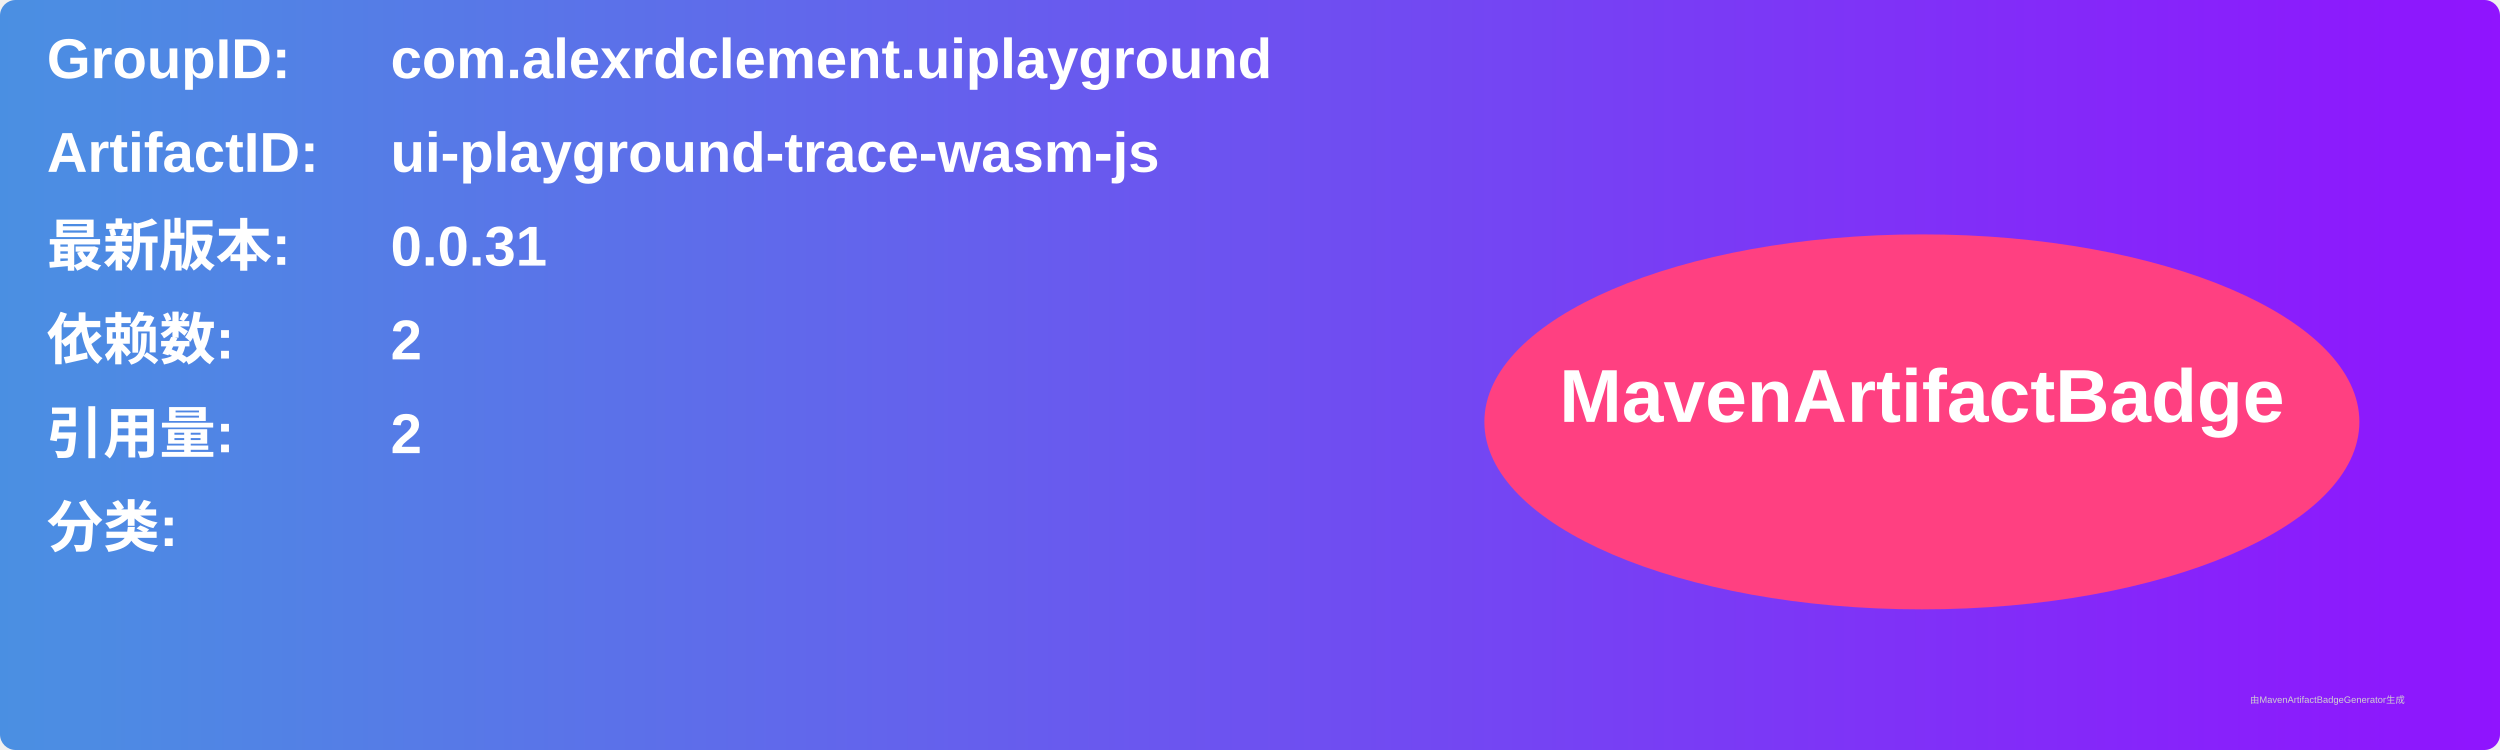
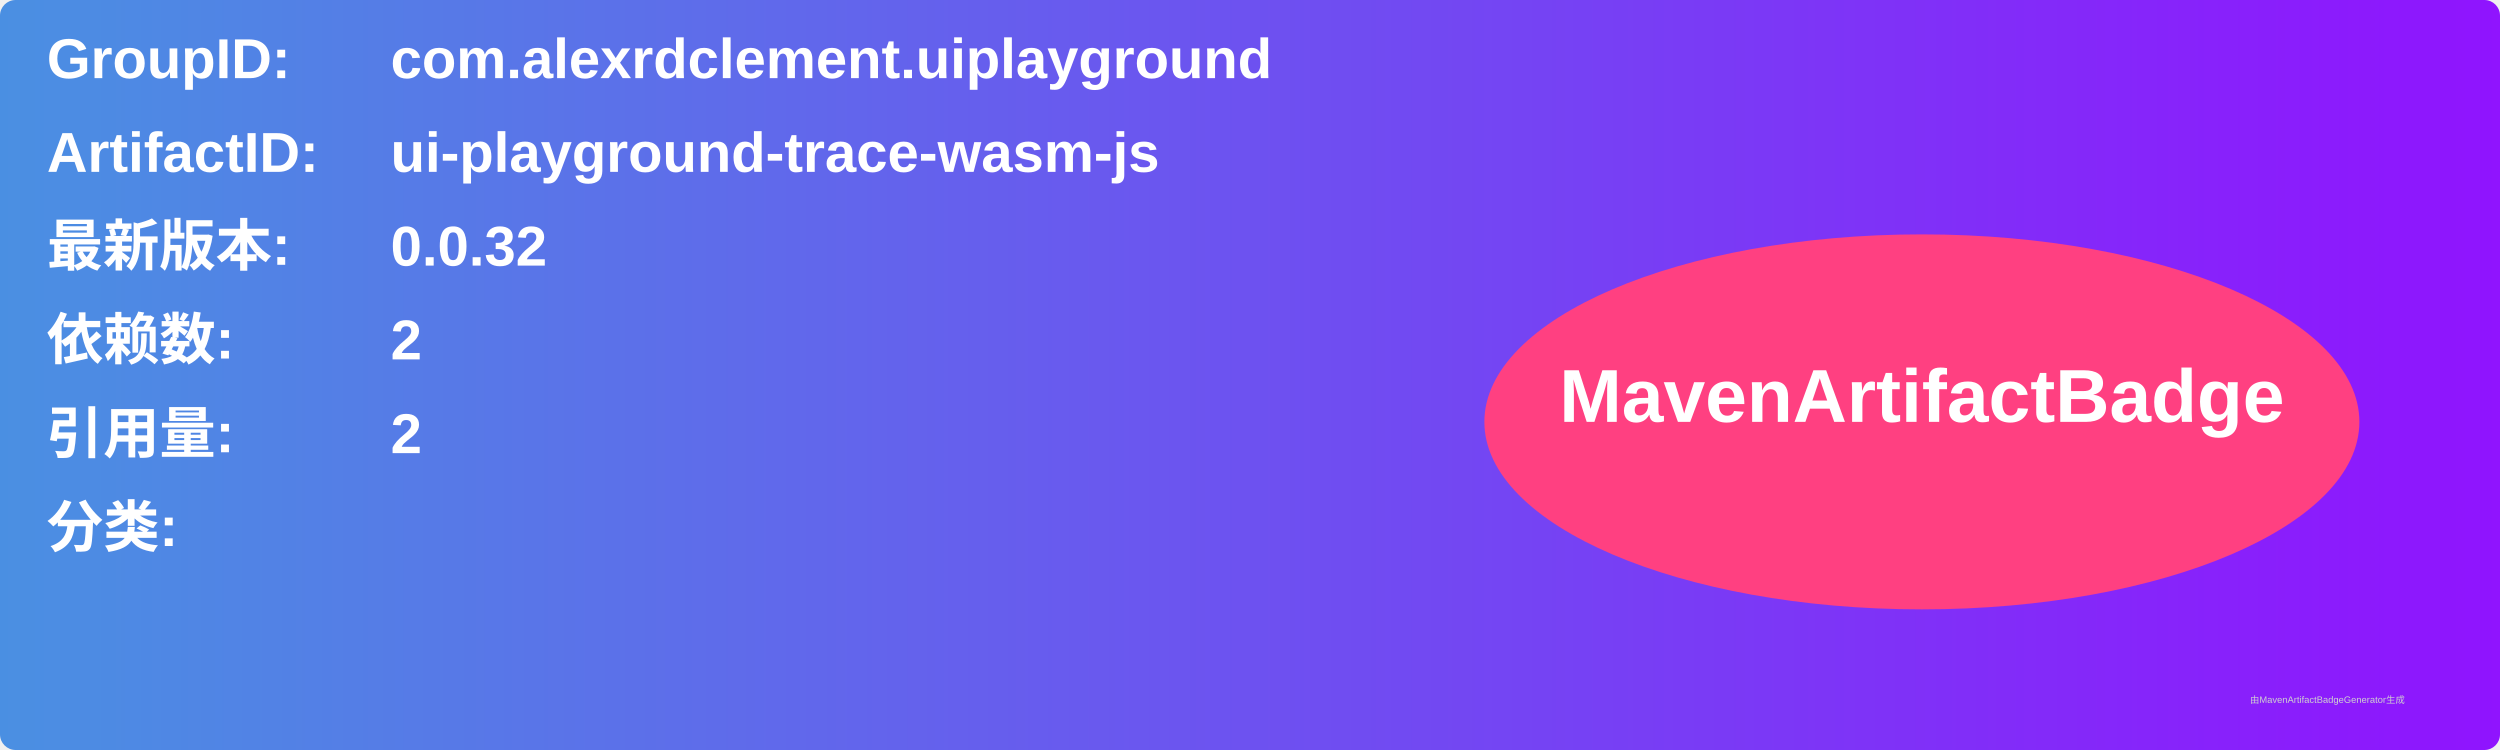
<svg xmlns="http://www.w3.org/2000/svg" width="800" height="240" viewBox="0 0 800 240">
  <linearGradient id="grad" x1="0%" y1="0%" x2="100%" y2="0%">
    <stop offset="0%" stop-color="#4a90e2" />
    <stop offset="100%" stop-color="#9013fe" />
  </linearGradient>
  <rect width="100%" height="100%" rx="5" ry="5" fill="url(#grad)" />
  <g transform="translate(15, 15)">
    <text x="0" y="10" font-family="Arial" font-size="18" fill="white" font-weight="bold" width="260">GroupID:</text>
    <text x="110" y="10" font-family="Arial" font-size="18" fill="white" font-weight="bold" width="460">com.alexrdclement.uiplayground</text>
    <text x="0" y="40" font-family="Arial" font-size="18" fill="white" font-weight="bold" width="260">ArtifactID:</text>
    <text x="110" y="40" font-family="Arial" font-size="18" fill="white" font-weight="bold" width="460">ui-playground-trace-wasm-js</text>
    <text x="0" y="70" font-family="Arial" font-size="18" fill="white" font-weight="bold">最新版本:</text>
    <text x="110" y="70" font-family="Arial" font-size="18" fill="white" font-weight="bold">
-       <tspan font-weight="bold">0.0.31</tspan>
+       <tspan font-weight="bold">0.0.32</tspan>
    </text>
    <text x="0" y="100" font-family="Arial" font-size="18" fill="white" font-weight="bold">依赖数: </text>
    <text x="110" y="100" font-family="Arial" font-size="18" fill="white">
      <tspan font-weight="bold">2</tspan>
    </text>
    <text x="0" y="130" font-family="Arial" font-size="18" fill="white" font-weight="bold">引用量: </text>
    <text x="110" y="130" font-family="Arial" font-size="18" fill="white">
      <tspan font-weight="bold">2</tspan>
    </text>
    <text x="0" y="160" font-family="Arial" font-size="18" fill="white" font-weight="bold">分类:</text>
    <text x="10" y="190" font-family="Arial" font-size="10" fill="white">
      <tspan font-weight="bold" />
    </text>
    <ellipse cx="600" cy="120" rx="140" ry="60" fill="#ff4081" />
    <text x="600" y="120" text-anchor="middle" font-family="Arial" font-size="24" fill="white" font-weight="bold">MavenArtifactBadge</text>
  </g>
  <text x="720" y="225" font-family="Arial" font-size="3" fill="#d0d0d0">由MavenArtifactBadgeGenerator生成</text>
</svg>
